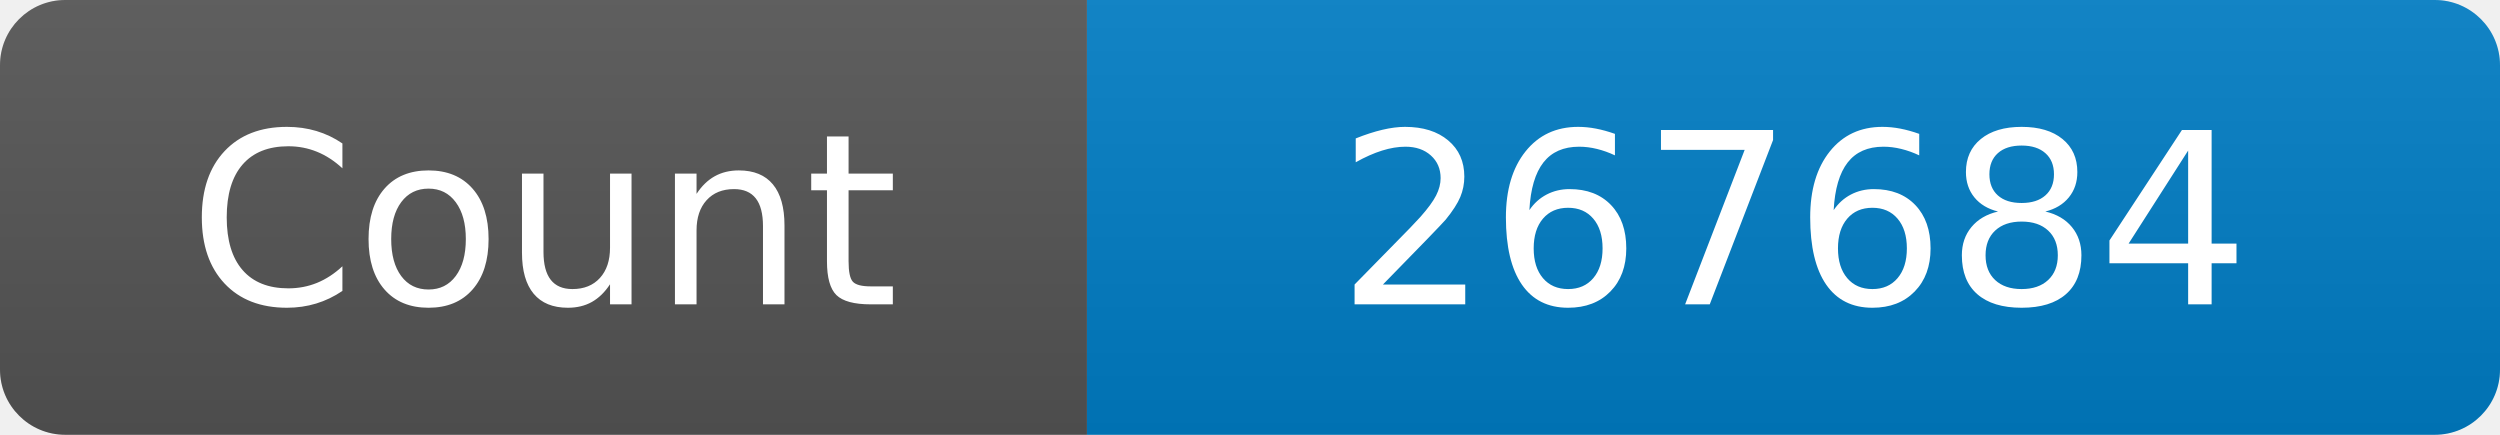
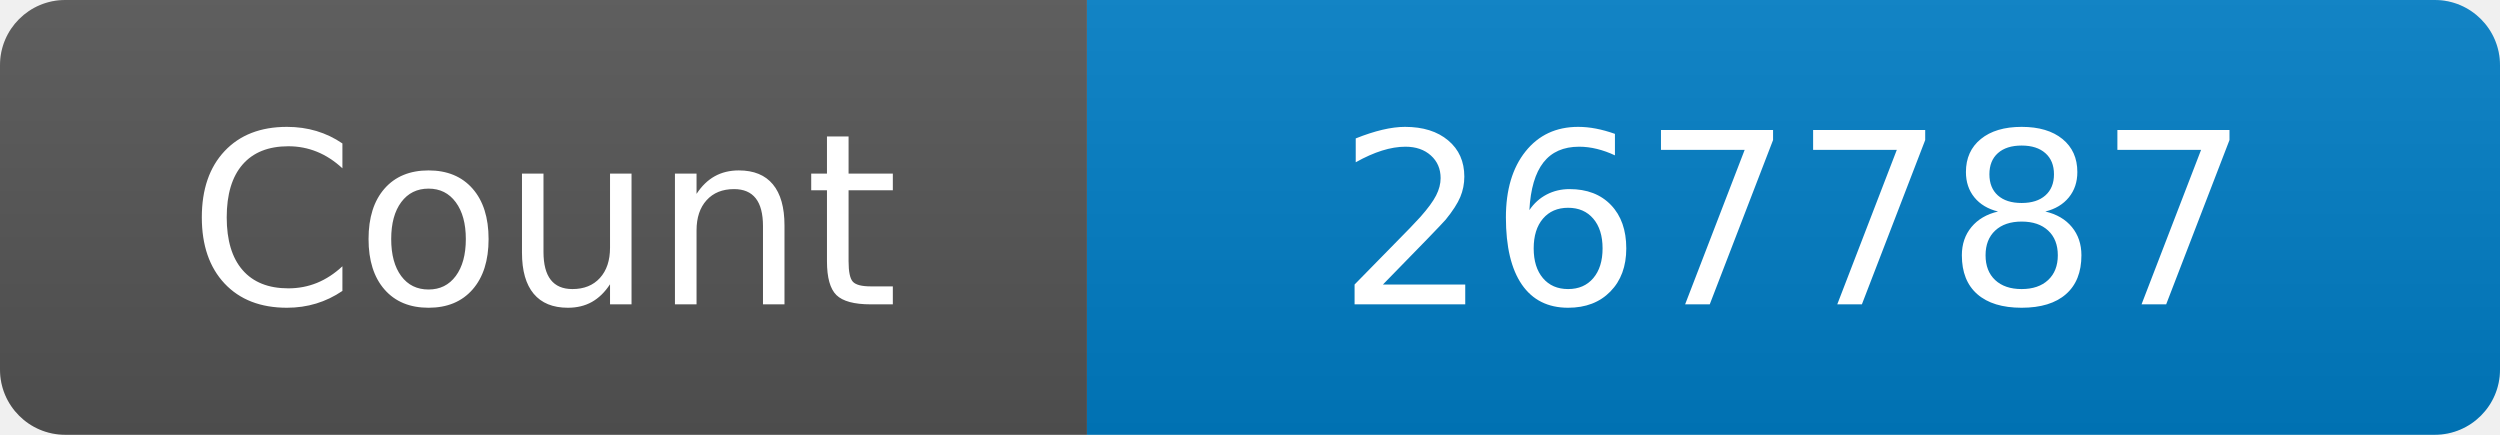
<svg xmlns="http://www.w3.org/2000/svg" width="115" height="20" role="img" aria-label="Maintained?: yes">
  <linearGradient id="s" x2="0" y2="100%">
    <stop offset="0" stop-color="#bbb" stop-opacity=".1" />
    <stop offset="1" stop-opacity=".1" />
  </linearGradient>
  <clipPath id="r">
    <rect width="115" height="20" rx="3" fill="#fff" />
  </clipPath>
  <g clip-path="url(#r)">
    <rect width="50" height="20" fill="#555" />
    <rect x="50" width="160" height="20" fill="#007ec6" />
    <rect width="115" height="20" fill="url(#s)" />
  </g>
  <g fill="#fff" text-anchor="middle" font-family="Verdana,Geneva,DejaVu Sans,sans-serif" font-size="110">
    <text x="250" y="140" transform="scale(.1)" fill="#fff">Count</text>
-     <text x="825" y="140" transform="scale(.1)" fill="#fff">267684</text>
+     <text x="825" y="140" transform="scale(.1)" fill="#fff">267787</text>
  </g>
</svg>
